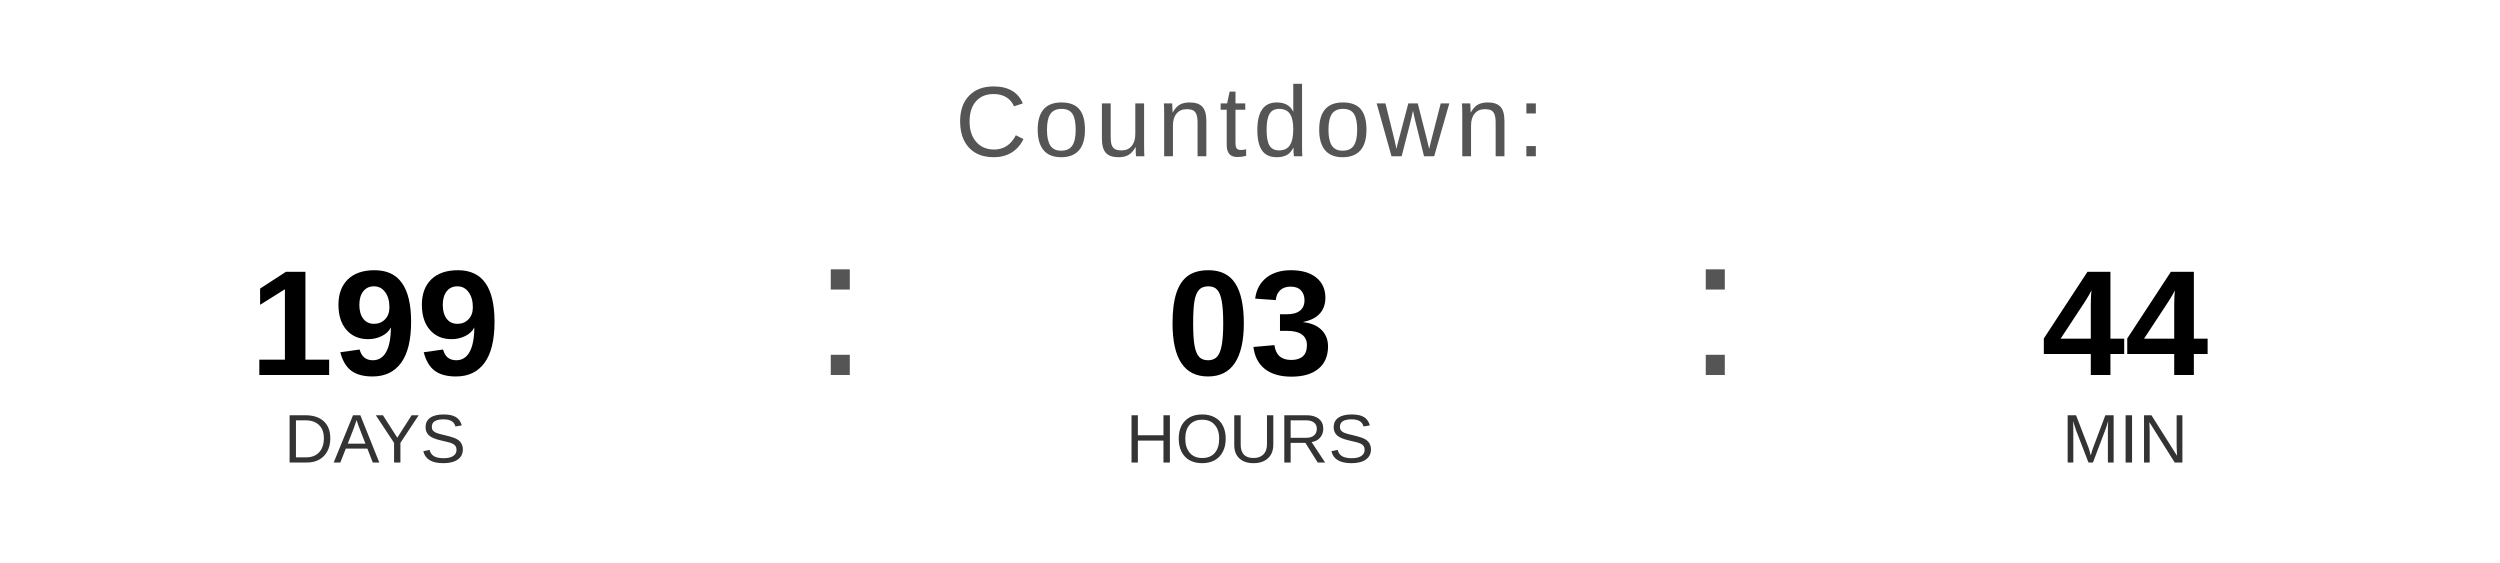
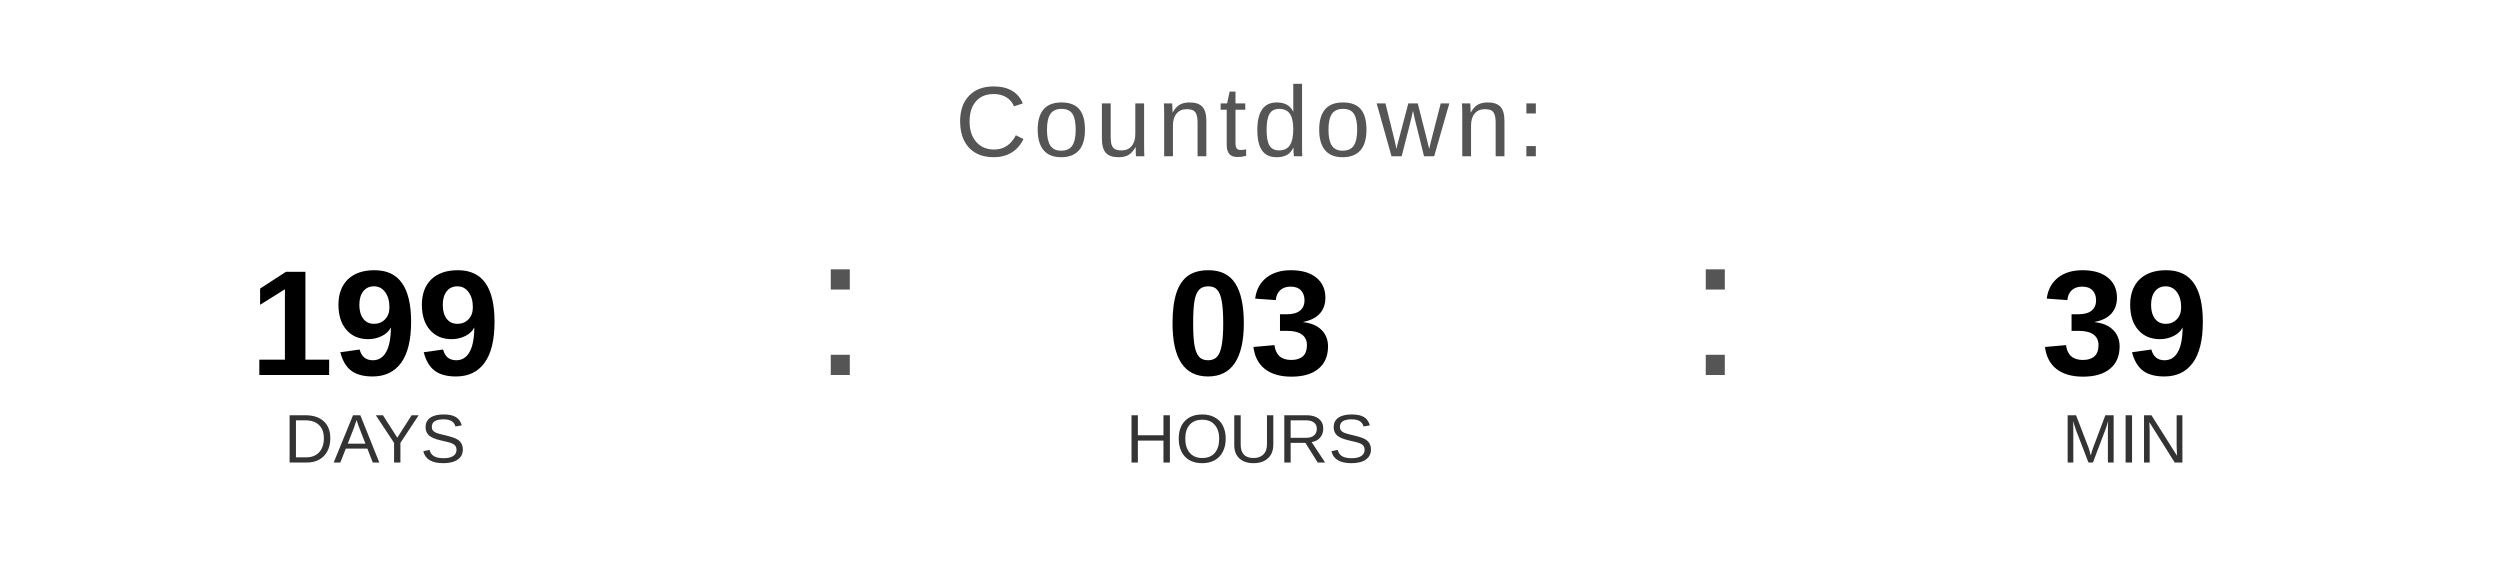
<svg xmlns="http://www.w3.org/2000/svg" width="400" height="90" viewBox="0 0 400 90">
  <text x="200" y="25" font-family="Arial, Helvetica, sans-serif" font-size="16" fill="#555555" text-anchor="middle" letter-spacing="1">
    Countdown:
  </text>
  <text x="60" y="60" font-family="Arial, Helvetica, sans-serif" font-size="24" font-weight="bold" fill="#000000" text-anchor="middle">199</text>
  <text x="60" y="74" font-family="Arial, Helvetica, sans-serif" font-size="11" fill="#333333" text-anchor="middle">DAYS</text>
  <text x="130" y="60" font-family="Arial, sans-serif" font-size="32" fill="#555555">:</text>
  <text x="200" y="60" font-family="Arial, Helvetica, sans-serif" font-size="24" font-weight="bold" fill="#000000" text-anchor="middle">03</text>
  <text x="200" y="74" font-family="Arial, Helvetica, sans-serif" font-size="11" fill="#333333" text-anchor="middle">HOURS</text>
  <text x="270" y="60" font-family="Arial, sans-serif" font-size="32" fill="#555555">:</text>
-   <text x="340" y="60" font-family="Arial, Helvetica, sans-serif" font-size="24" font-weight="bold" fill="#000000" text-anchor="middle">44</text>
+   <text x="340" y="60" font-family="Arial, Helvetica, sans-serif" font-size="24" font-weight="bold" fill="#000000" text-anchor="middle">39</text>
  <text x="340" y="74" font-family="Arial, Helvetica, sans-serif" font-size="11" fill="#333333" text-anchor="middle">MIN</text>
</svg>
